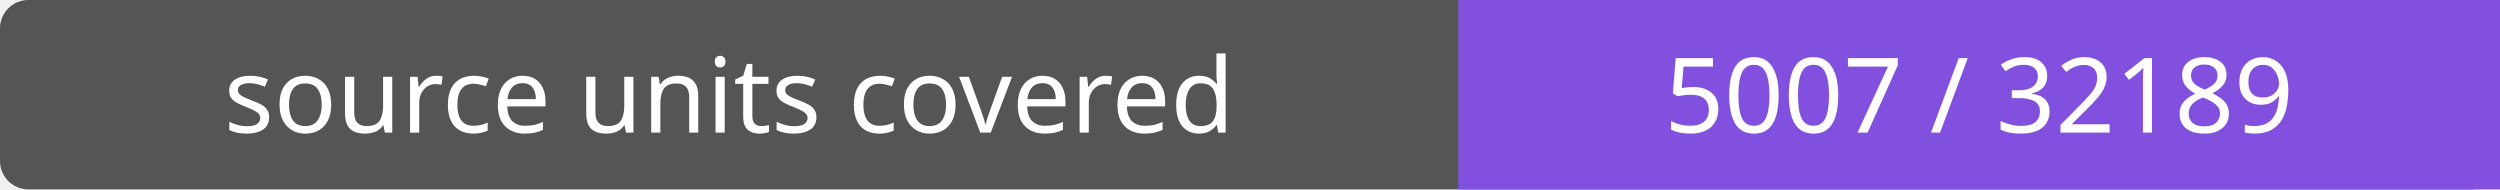
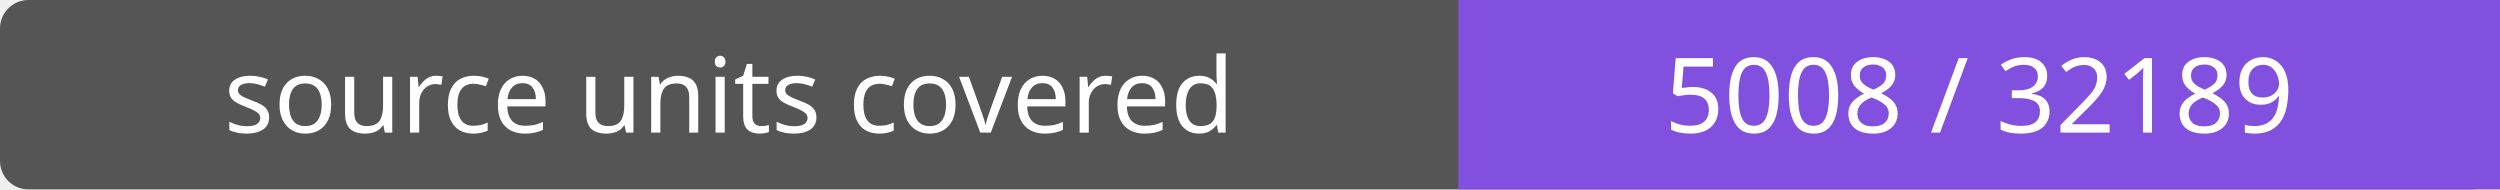
- <svg xmlns="http://www.w3.org/2000/svg" width="264" height="20" role="img" aria-label="source units covered: 5007 / 32189">
+ <svg xmlns="http://www.w3.org/2000/svg" width="264" height="20" role="img" aria-label="source units covered: 5008 / 32189">
  <rect width="264" height="20" rx="3" fill="#555" />
  <path fill="#8250df" d="M154 0h110v20H154z" />
  <g fill="#fff" text-anchor="middle" font-family="Verdana,sans-serif" font-size="11">
    <text x="77.0" y="14">source units covered</text>
-     <text x="209.0" y="14">5007 / 32189</text>
+     <text x="209.0" y="14">5008 / 32189</text>
  </g>
</svg>
